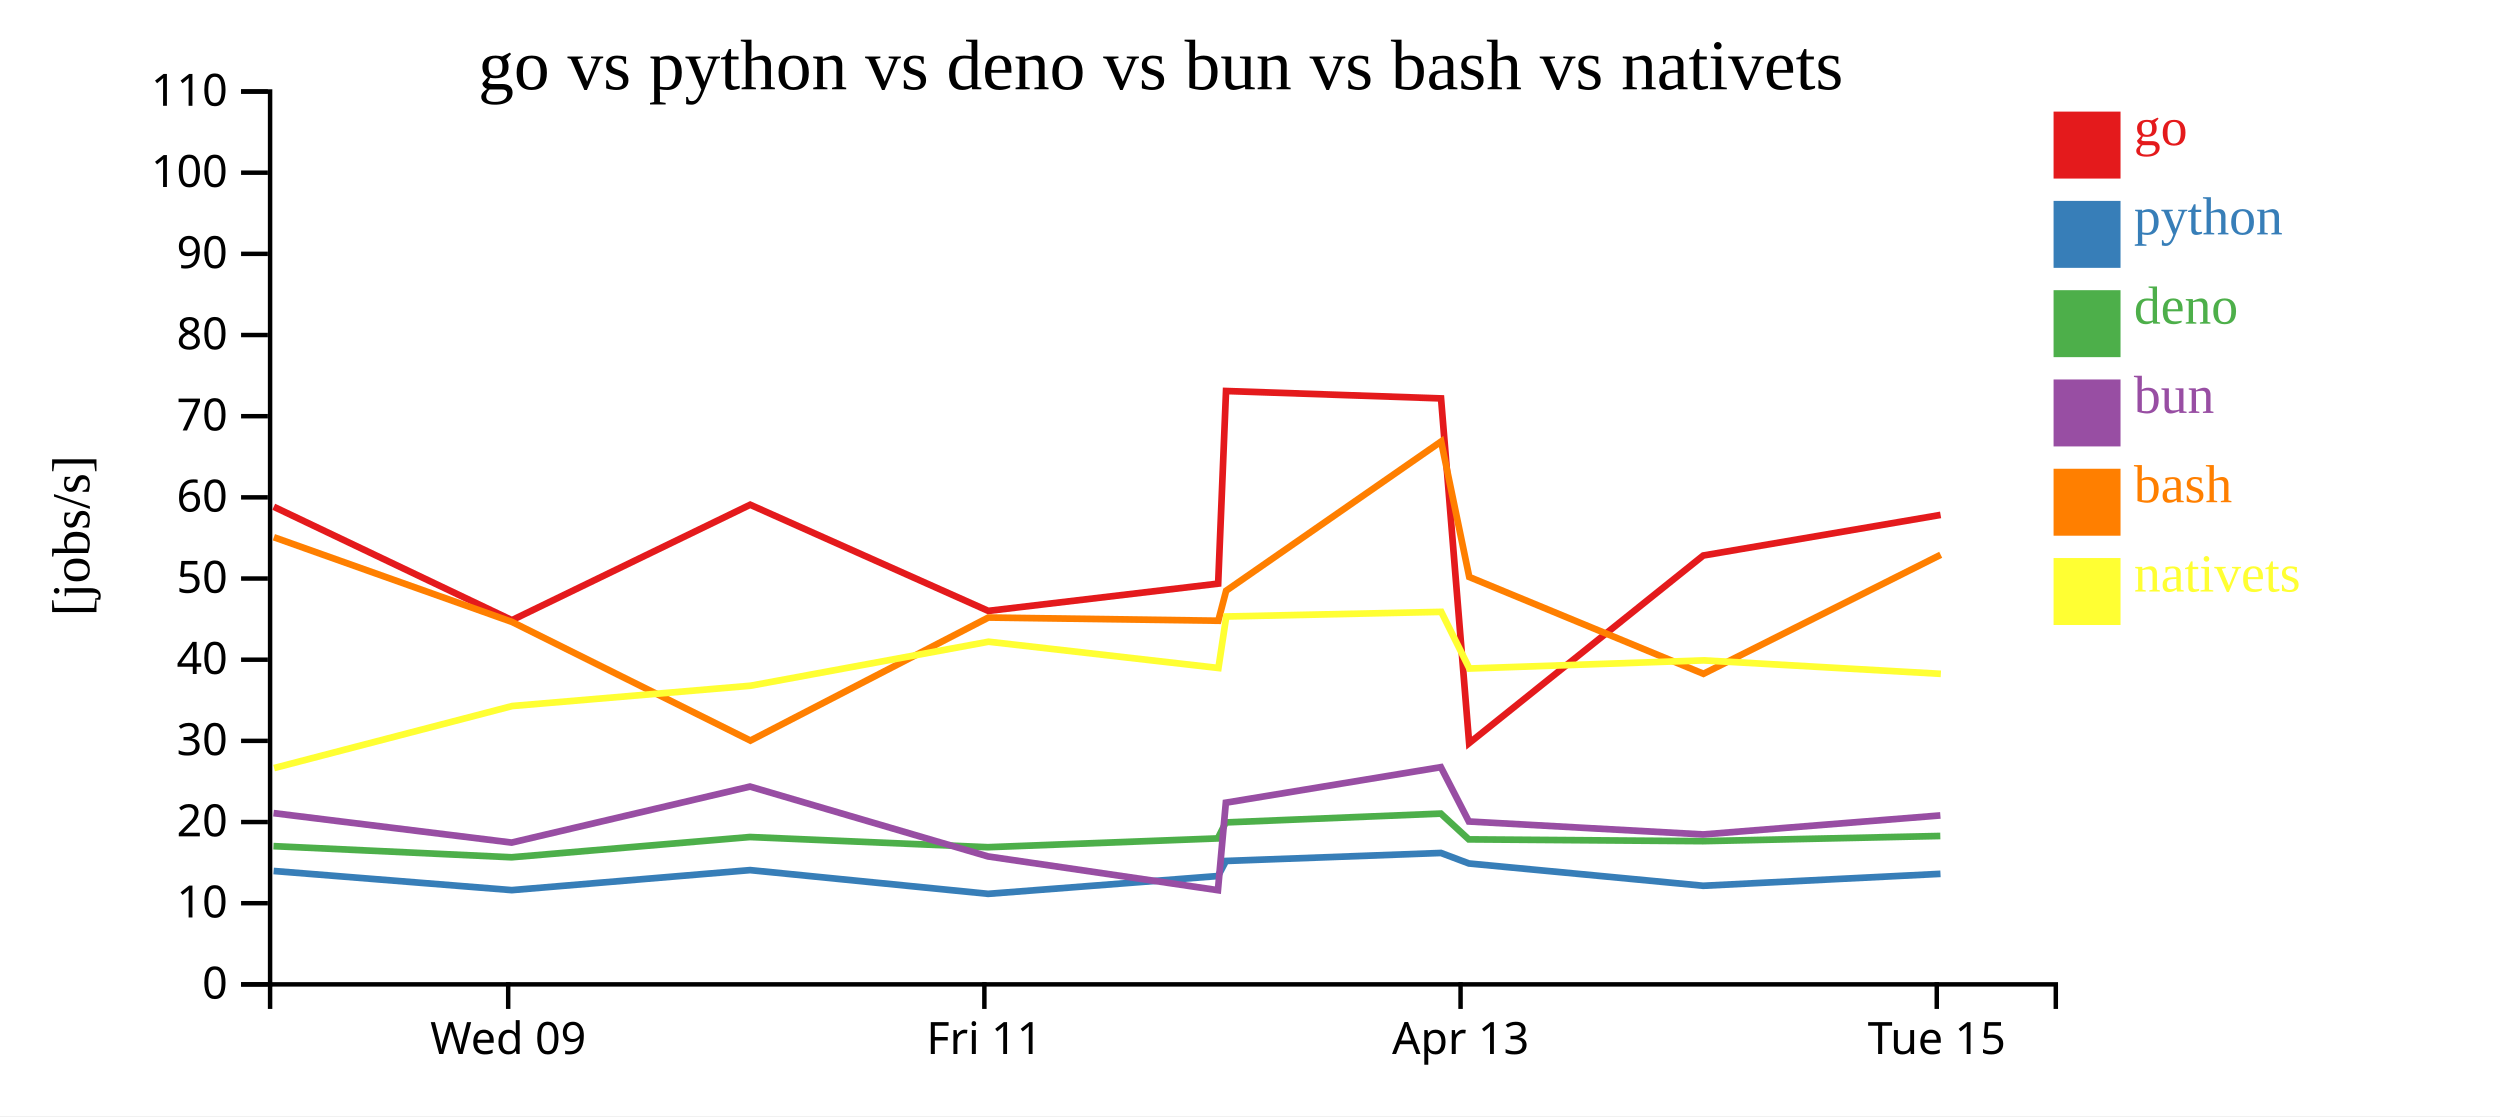
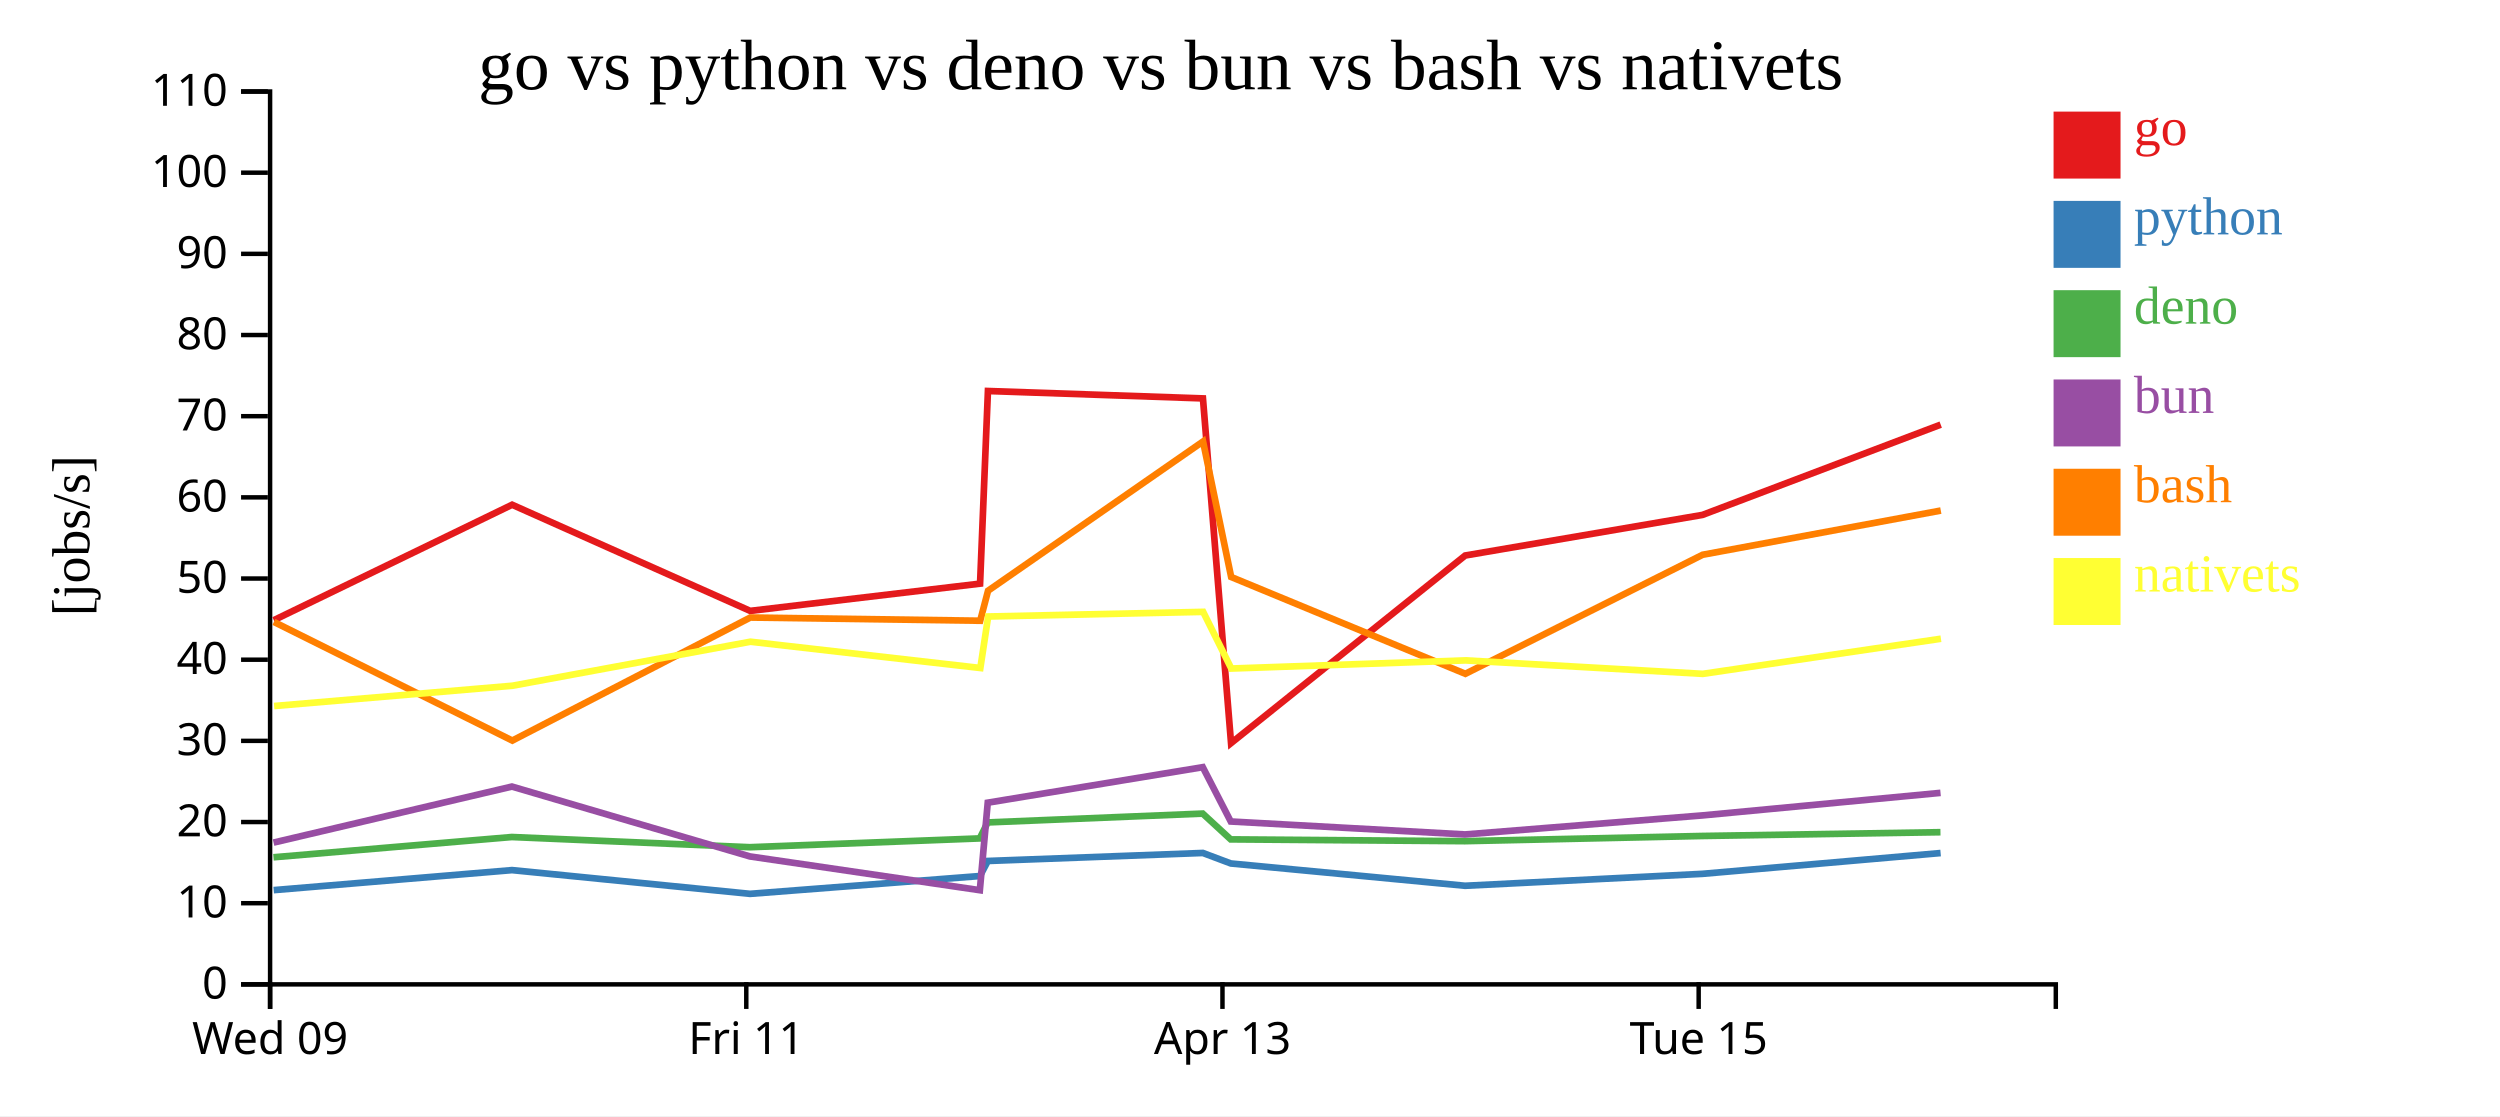
<svg xmlns="http://www.w3.org/2000/svg" width="560" height="250">
  <rect width="100%" height="100%" fill="white" />
  <g transform="translate(60,20)">
    <g transform="translate(0,200)" fill="none" font-size="10" font-family="sans-serif" text-anchor="middle">
      <path class="domain" stroke="currentColor" d="M0.5,6V0.5H400.5V6" />
-       <g class="tick" opacity="1" transform="translate(53.83333,0)">
+       <g class="tick" opacity="1" transform="translate(0.5,0)">
        <line stroke="currentColor" y2="6" />
        <text fill="currentColor" y="9" dy="0.71em">Wed 09</text>
      </g>
-       <g class="tick" opacity="1" transform="translate(160.5,0)">
+       <g class="tick" opacity="1" transform="translate(107.1667,0)">
        <line stroke="currentColor" y2="6" />
        <text fill="currentColor" y="9" dy="0.71em">Fri 11</text>
      </g>
-       <g class="tick" opacity="1" transform="translate(267.1667,0)">
+       <g class="tick" opacity="1" transform="translate(213.8333,0)">
        <line stroke="currentColor" y2="6" />
        <text fill="currentColor" y="9" dy="0.71em">Apr 13</text>
      </g>
-       <g class="tick" opacity="1" transform="translate(373.8333,0)">
+       <g class="tick" opacity="1" transform="translate(320.5,0)">
        <line stroke="currentColor" y2="6" />
        <text fill="currentColor" y="9" dy="0.71em">Tue 15</text>
      </g>
    </g>
    <g fill="none" font-size="10" font-family="sans-serif" text-anchor="end">
      <path class="domain" stroke="currentColor" d="M-6,200.5H0.5V0.5H-6" />
      <g class="tick" opacity="1" transform="translate(0,200.5)">
        <line stroke="currentColor" x2="-6" />
        <text fill="currentColor" x="-9" dy="0.32em">0</text>
      </g>
      <g class="tick" opacity="1" transform="translate(0,182.3182)">
        <line stroke="currentColor" x2="-6" />
        <text fill="currentColor" x="-9" dy="0.32em">10</text>
      </g>
      <g class="tick" opacity="1" transform="translate(0,164.1364)">
        <line stroke="currentColor" x2="-6" />
        <text fill="currentColor" x="-9" dy="0.32em">20</text>
      </g>
      <g class="tick" opacity="1" transform="translate(0,145.9545)">
        <line stroke="currentColor" x2="-6" />
        <text fill="currentColor" x="-9" dy="0.32em">30</text>
      </g>
      <g class="tick" opacity="1" transform="translate(0,127.7727)">
        <line stroke="currentColor" x2="-6" />
        <text fill="currentColor" x="-9" dy="0.32em">40</text>
      </g>
      <g class="tick" opacity="1" transform="translate(0,109.5909)">
        <line stroke="currentColor" x2="-6" />
        <text fill="currentColor" x="-9" dy="0.32em">50</text>
      </g>
      <g class="tick" opacity="1" transform="translate(0,91.40909)">
        <line stroke="currentColor" x2="-6" />
        <text fill="currentColor" x="-9" dy="0.32em">60</text>
      </g>
      <g class="tick" opacity="1" transform="translate(0,73.22727)">
        <line stroke="currentColor" x2="-6" />
        <text fill="currentColor" x="-9" dy="0.32em">70</text>
      </g>
      <g class="tick" opacity="1" transform="translate(0,55.04545)">
        <line stroke="currentColor" x2="-6" />
        <text fill="currentColor" x="-9" dy="0.32em">80</text>
      </g>
      <g class="tick" opacity="1" transform="translate(0,36.86364)">
        <line stroke="currentColor" x2="-6" />
        <text fill="currentColor" x="-9" dy="0.32em">90</text>
      </g>
      <g class="tick" opacity="1" transform="translate(0,18.68182)">
        <line stroke="currentColor" x2="-6" />
        <text fill="currentColor" x="-9" dy="0.32em">100</text>
      </g>
      <g class="tick" opacity="1" transform="translate(0,0.5)">
        <line stroke="currentColor" x2="-6" />
        <text fill="currentColor" x="-9" dy="0.32em">110</text>
      </g>
    </g>
    <text text-anchor="middle" style="font-size: 12px" transform="rotate(-90)" y="-40" x="-100">[jobs/s]</text>
    <text text-anchor="middle" style="font-size: 16px" y="0" x="200">go vs python vs deno vs bun vs bash vs nativets</text>
-     <path class="line" fill="none" stroke="#e41a1c" stroke-width="1.5" d="M1.32,93.512L54.666,118.922L108.046,93.061L161.373,116.839L212.868,110.733L214.63,67.586L262.793,69.243L269.088,146.46L321.538,104.434L374.693,95.338" />
-     <path class="line" fill="none" stroke="#377eb8" stroke-width="1.5" d="M1.297,175.1L54.636,179.39L108.021,174.905L161.344,180.221L212.841,176.23L214.611,172.859L262.773,171.063L269.044,173.418L321.512,178.414L374.669,175.74" />
-     <path class="line" fill="none" stroke="#4daf4a" stroke-width="1.5" d="M1.257,169.533L54.589,172.031L107.984,167.492L161.293,169.775L212.788,167.803L214.575,164.222L262.741,162.244L269.005,168.019L321.467,168.42L374.629,167.259" />
-     <path class="line" fill="none" stroke="#984ea3" stroke-width="1.5" d="M1.273,162.14L54.608,168.739L107.998,156.191L161.314,171.843L212.816,179.404L214.59,159.801L262.753,151.844L269.022,164.014L321.485,166.917L374.645,162.655" />
-     <path class="line" fill="none" stroke="#ff7f00" stroke-width="1.5" d="M1.345,100.341L54.696,119.316L108.09,145.889L161.402,118.326L212.898,119.046L214.657,112.324L262.813,78.893L269.115,109.247L321.572,130.931L374.718,104.268" />
-     <path class="line" fill="none" stroke="#ffff33" stroke-width="1.5" d="M1.392,152.048L54.732,138.151L108.124,133.603L161.432,123.744L212.93,129.631L214.685,118.098L262.84,117.058L269.147,129.751L321.604,127.926L374.751,130.944" />
+     <path class="line" fill="none" stroke="#e41a1c" stroke-width="1.5" d="M1.333,118.922L54.713,93.061L108.039,116.839L159.535,110.733L161.297,67.586L209.459,69.243L215.755,146.46L268.204,104.434L321.359,95.338L374.72,75.116" />
+     <path class="line" fill="none" stroke="#377eb8" stroke-width="1.5" d="M1.303,179.39L54.688,174.905L108.01,180.221L159.507,176.23L161.278,172.859L209.44,171.063L215.711,173.418L268.179,178.414L321.335,175.74L374.7,171.082" />
+     <path class="line" fill="none" stroke="#4daf4a" stroke-width="1.5" d="M1.255,172.031L54.651,167.492L107.96,169.775L159.455,167.803L161.242,164.222L209.407,162.244L215.672,168.019L268.134,168.42L321.295,167.259L374.665,166.412" />
+     <path class="line" fill="none" stroke="#984ea3" stroke-width="1.5" d="M1.274,168.739L54.665,156.191L107.981,171.843L159.483,179.404L161.256,159.801L209.42,151.844L215.689,164.014L268.152,166.917L321.311,162.655L374.68,157.6" />
+     <path class="line" fill="none" stroke="#ff7f00" stroke-width="1.5" d="M1.362,119.316L54.757,145.889L108.069,118.326L159.565,119.046L161.324,112.324L209.48,78.893L215.782,109.247L268.239,130.931L321.385,104.268L374.743,94.365" />
+     <path class="line" fill="none" stroke="#ffff33" stroke-width="1.5" d="M1.399,138.151L54.791,133.603L108.099,123.744L159.597,129.631L161.352,118.098L209.507,117.058L215.814,129.751L268.27,127.926L321.418,130.944L374.773,123.076" />
    <rect class="dot" x="400" y="5" width="15" height="15" style="fill: #e41a1c;" />
    <rect class="dot" x="400" y="25" width="15" height="15" style="fill: #377eb8;" />
    <rect class="dot" x="400" y="45" width="15" height="15" style="fill: #4daf4a;" />
    <rect class="dot" x="400" y="65" width="15" height="15" style="fill: #984ea3;" />
    <rect class="dot" x="400" y="85" width="15" height="15" style="fill: #ff7f00;" />
    <rect class="dot" x="400" y="105" width="15" height="15" style="fill: #ffff33;" />
    <text class="label" x="418" y="12.5" style="fill: #e41a1c; alignment-baseline: middle;" text-anchor="left">go</text>
    <text class="label" x="418" y="32.5" style="fill: #377eb8; alignment-baseline: middle;" text-anchor="left">python</text>
    <text class="label" x="418" y="52.5" style="fill: #4daf4a; alignment-baseline: middle;" text-anchor="left">deno</text>
    <text class="label" x="418" y="72.5" style="fill: #984ea3; alignment-baseline: middle;" text-anchor="left">bun</text>
    <text class="label" x="418" y="92.5" style="fill: #ff7f00; alignment-baseline: middle;" text-anchor="left">bash</text>
    <text class="label" x="418" y="112.5" style="fill: #ffff33; alignment-baseline: middle;" text-anchor="left">nativets</text>
  </g>
</svg>
